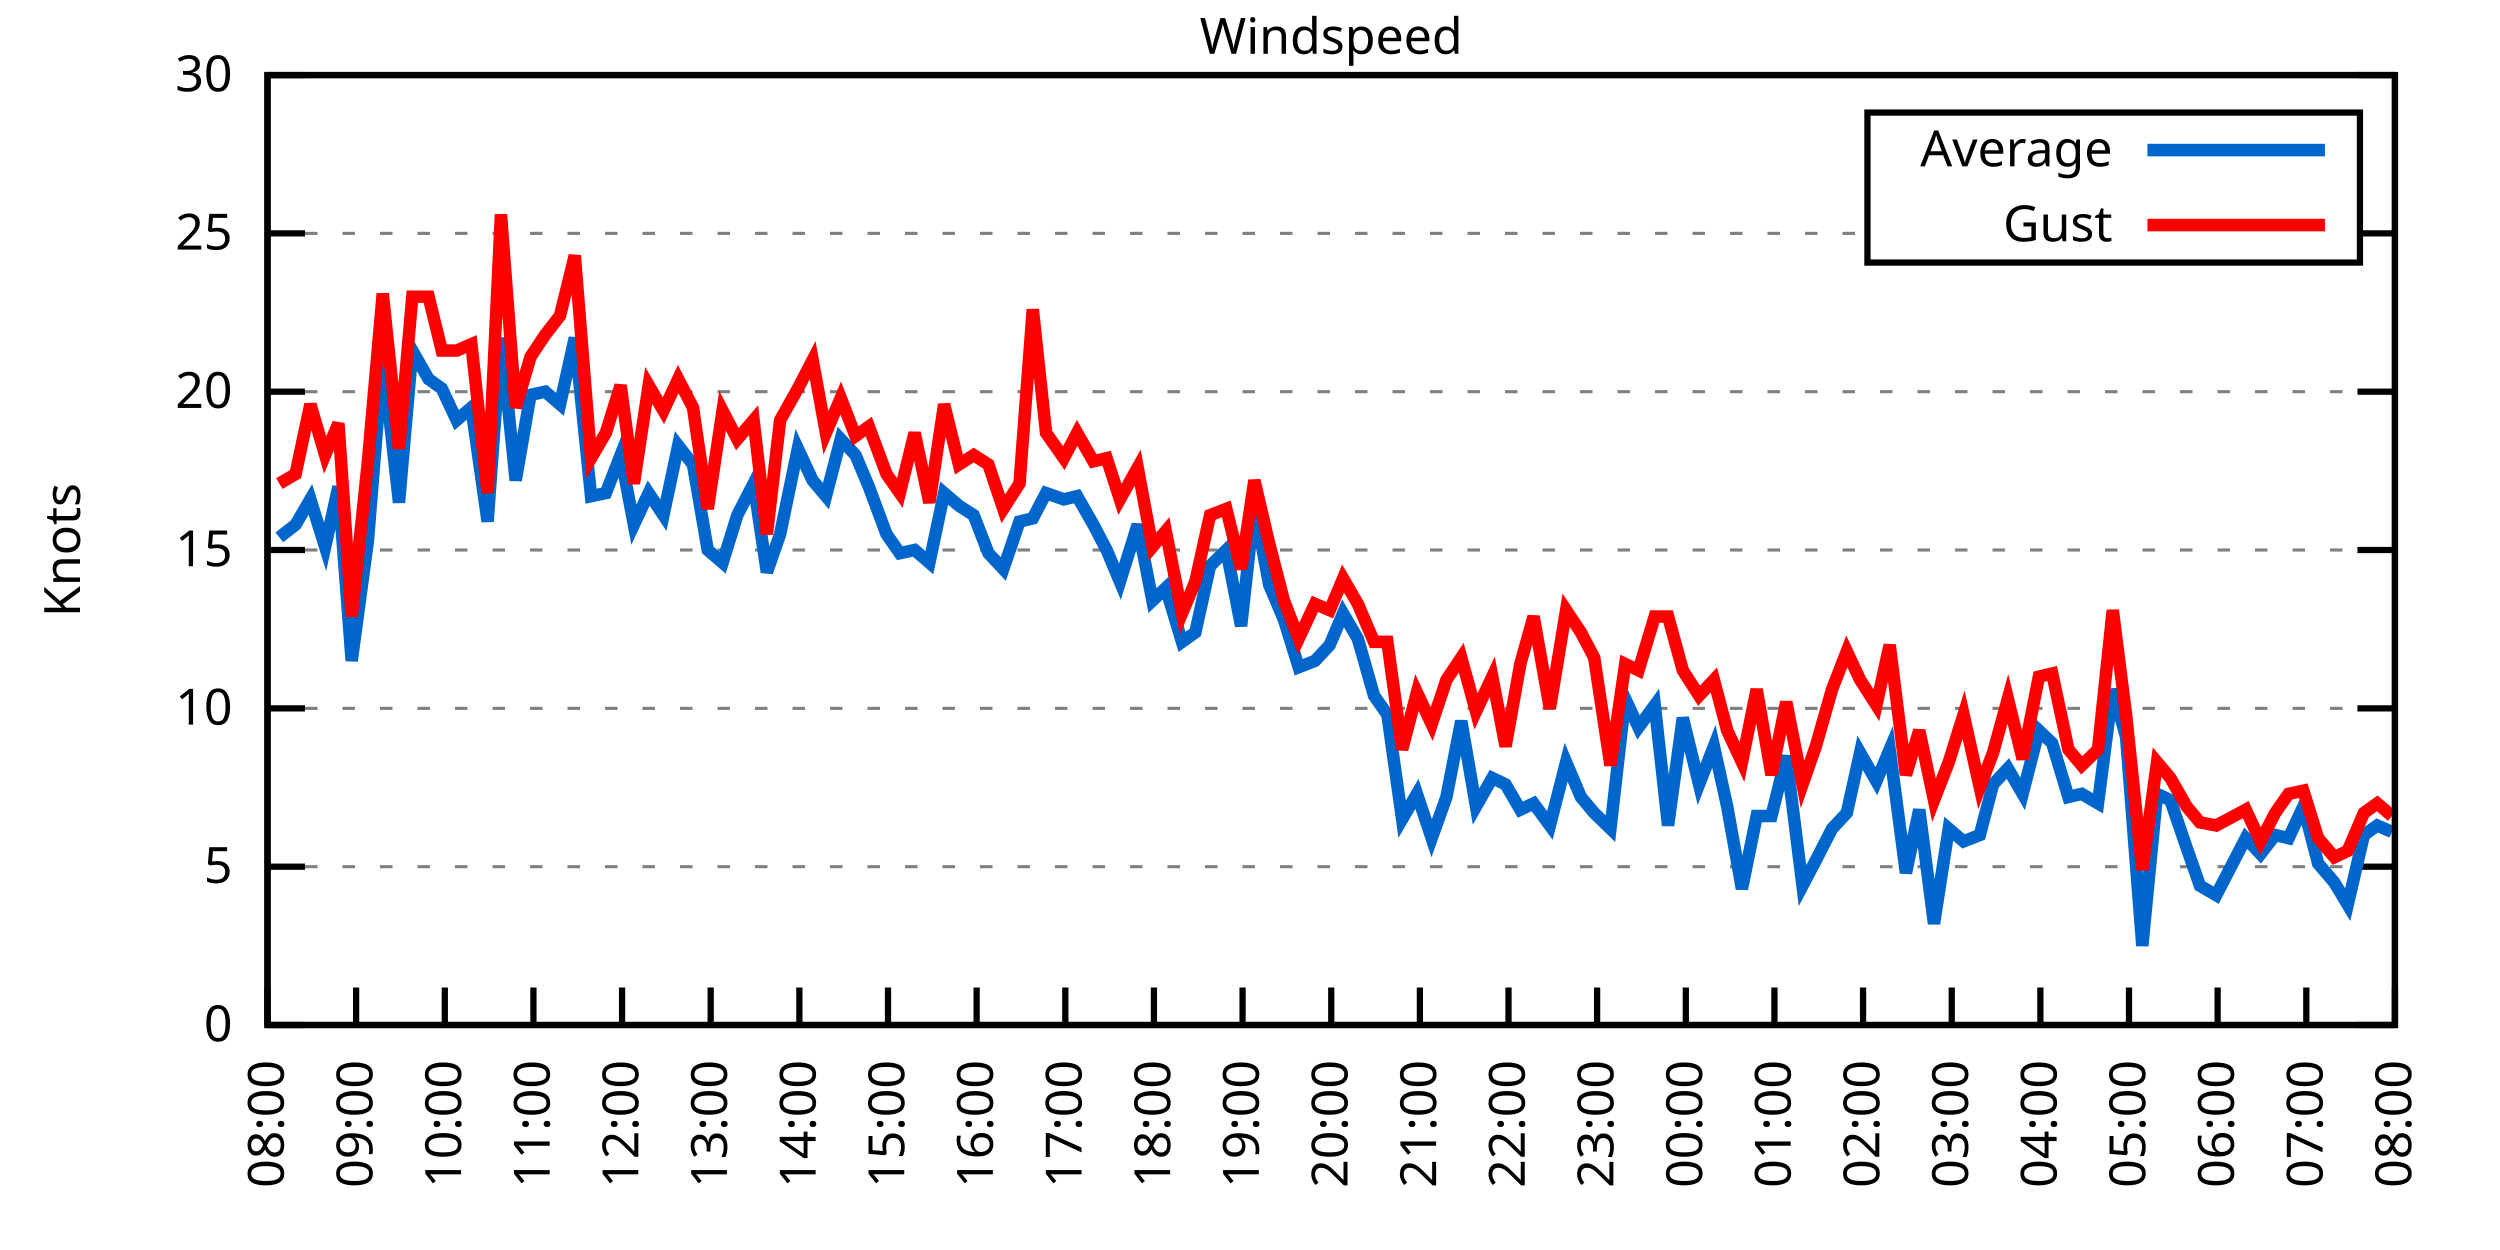
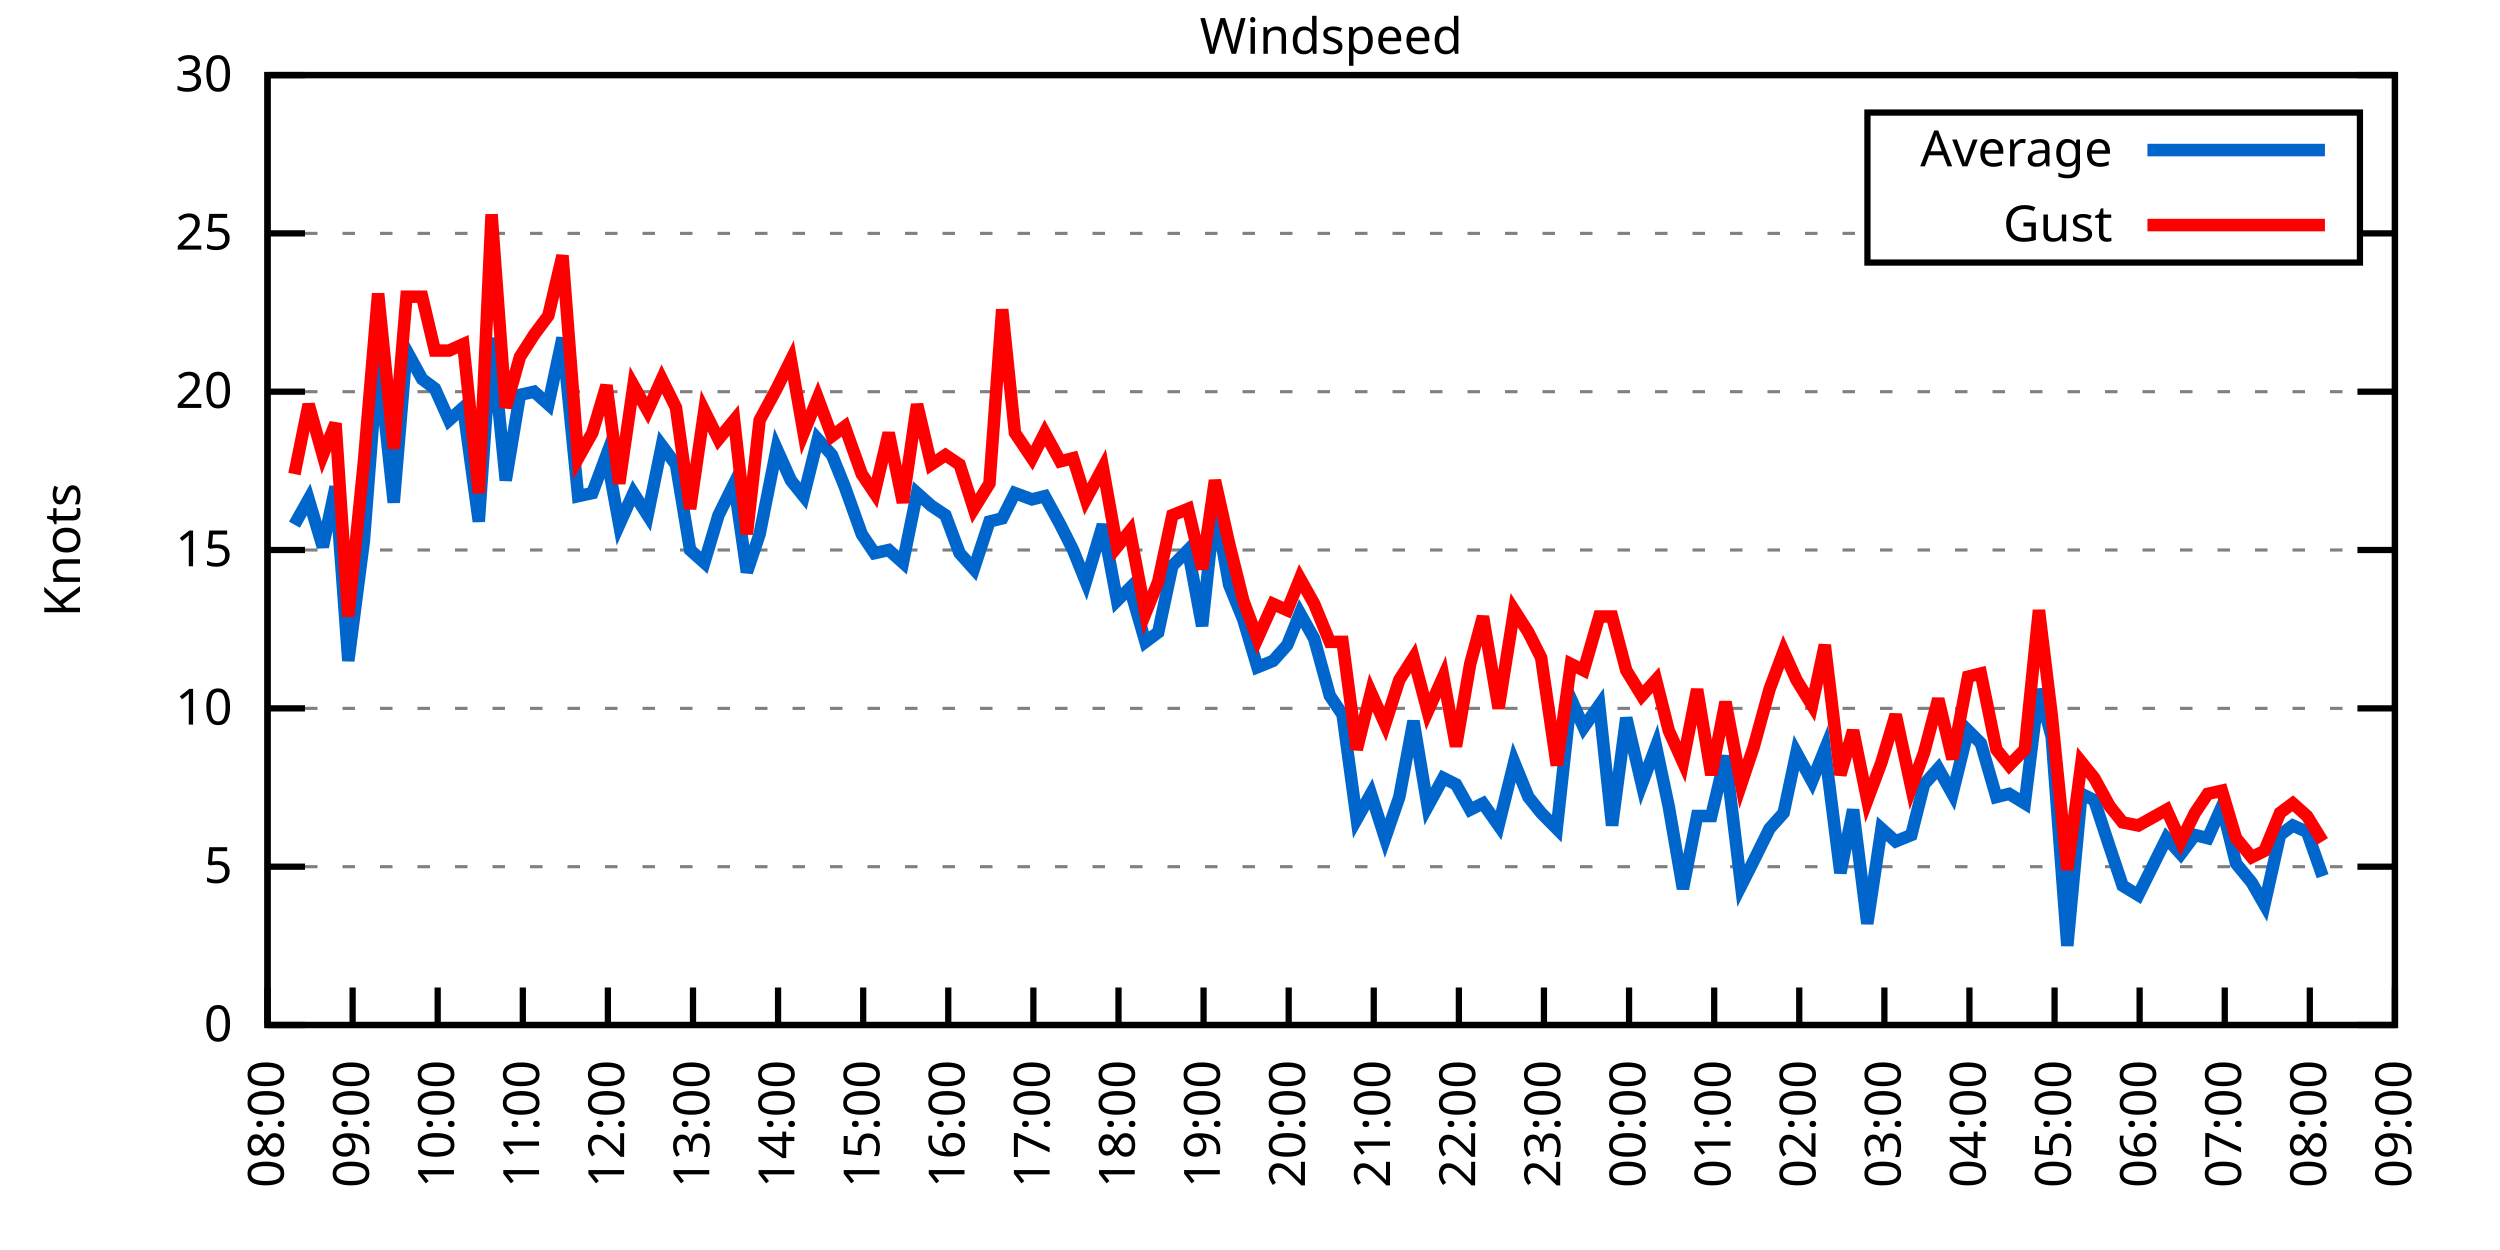
<svg xmlns="http://www.w3.org/2000/svg" xmlns:xlink="http://www.w3.org/1999/xlink" width="400" height="200" viewBox="0 0 400 200">
  <g id="gnuplot_canvas">
    <rect x="0" y="0" width="400" height="200" fill="none" />
    <defs>
      <circle id="gpDot" r="0.5" stroke-width="0.5" stroke="currentColor" />
      <path id="gpPt0" stroke-width="0.333" stroke="currentColor" d="M-1,0 h2 M0,-1 v2" />
      <path id="gpPt1" stroke-width="0.333" stroke="currentColor" d="M-1,-1 L1,1 M1,-1 L-1,1" />
      <path id="gpPt2" stroke-width="0.333" stroke="currentColor" d="M-1,0 L1,0 M0,-1 L0,1 M-1,-1 L1,1 M-1,1 L1,-1" />
      <rect id="gpPt3" stroke-width="0.333" stroke="currentColor" x="-1" y="-1" width="2" height="2" />
      <rect id="gpPt4" stroke-width="0.333" stroke="currentColor" fill="currentColor" x="-1" y="-1" width="2" height="2" />
      <circle id="gpPt5" stroke-width="0.333" stroke="currentColor" cx="0" cy="0" r="1" />
      <use xlink:href="#gpPt5" id="gpPt6" fill="currentColor" stroke="none" />
      <path id="gpPt7" stroke-width="0.333" stroke="currentColor" d="M0,-1.33 L-1.33,0.67 L1.33,0.67 z" />
      <use xlink:href="#gpPt7" id="gpPt8" fill="currentColor" stroke="none" />
      <use xlink:href="#gpPt7" id="gpPt9" stroke="currentColor" transform="rotate(180)" />
      <use xlink:href="#gpPt9" id="gpPt10" fill="currentColor" stroke="none" />
      <use xlink:href="#gpPt3" id="gpPt11" stroke="currentColor" transform="rotate(45)" />
      <use xlink:href="#gpPt11" id="gpPt12" fill="currentColor" stroke="none" />
      <path id="gpPt13" stroke-width="0.333" stroke="currentColor" d="M0,1.330 L1.265,0.411 L0.782,-1.067 L-0.782,-1.076 L-1.265,0.411 z" />
      <use xlink:href="#gpPt13" id="gpPt14" fill="currentColor" stroke="none" />
      <filter id="textbox" filterUnits="objectBoundingBox" x="0" y="0" height="1" width="1">
        <feFlood flood-color="white" flood-opacity="1" result="bgnd" />
        <feComposite in="SourceGraphic" in2="bgnd" operator="atop" />
      </filter>
      <filter id="greybox" filterUnits="objectBoundingBox" x="0" y="0" height="1" width="1">
        <feFlood flood-color="lightgrey" flood-opacity="1" result="grey" />
        <feComposite in="SourceGraphic" in2="grey" operator="atop" />
      </filter>
    </defs>
    <g fill="none" color="white" stroke="currentColor" stroke-width="1.00" stroke-linecap="butt" stroke-linejoin="miter">
</g>
    <g fill="none" color="black" stroke="currentColor" stroke-width="1.00" stroke-linecap="butt" stroke-linejoin="miter">
      <g stroke="none" shape-rendering="crispEdges">
        <polygon fill="rgb(255, 255, 255)" points="42.80,164.00 383.18,164.00 383.18,12.02 42.80,12.02 " />
      </g>
    </g>
    <g fill="none" color="black" stroke="currentColor" stroke-width="1.00" stroke-linecap="butt" stroke-linejoin="miter">
</g>
    <g fill="none" color="black" stroke="black" stroke-width="0.50" stroke-linecap="butt" stroke-linejoin="miter">
</g>
    <g fill="none" color="gray" stroke="currentColor" stroke-width="0.50" stroke-linecap="butt" stroke-linejoin="miter">
      <path stroke="gray" stroke-dasharray="2,4" class="gridline" d="M42.80,164.00 L383.19,164.00  " />
    </g>
    <g fill="none" color="gray" stroke="gray" stroke-width="1.00" stroke-linecap="butt" stroke-linejoin="miter">
</g>
    <g fill="none" color="black" stroke="currentColor" stroke-width="1.00" stroke-linecap="butt" stroke-linejoin="miter">
      <path stroke="black" d="M42.80,164.00 L48.80,164.00 M383.19,164.00 L377.19,164.00  " />
      <g transform="translate(37.20,166.60)" stroke="none" fill="black" font-family="Sans" font-size="8.00" text-anchor="end">
        <text>
          <tspan font-family="Sans"> 0</tspan>
        </text>
      </g>
    </g>
    <g fill="none" color="black" stroke="currentColor" stroke-width="1.00" stroke-linecap="butt" stroke-linejoin="miter">
</g>
    <g fill="none" color="black" stroke="black" stroke-width="0.50" stroke-linecap="butt" stroke-linejoin="miter">
</g>
    <g fill="none" color="gray" stroke="currentColor" stroke-width="0.50" stroke-linecap="butt" stroke-linejoin="miter">
      <path stroke="gray" stroke-dasharray="2,4" class="gridline" d="M42.80,138.67 L383.19,138.67  " />
    </g>
    <g fill="none" color="gray" stroke="gray" stroke-width="1.00" stroke-linecap="butt" stroke-linejoin="miter">
</g>
    <g fill="none" color="black" stroke="currentColor" stroke-width="1.00" stroke-linecap="butt" stroke-linejoin="miter">
      <path stroke="black" d="M42.80,138.67 L48.80,138.67 M383.19,138.67 L377.19,138.67  " />
      <g transform="translate(37.20,141.27)" stroke="none" fill="black" font-family="Sans" font-size="8.00" text-anchor="end">
        <text>
          <tspan font-family="Sans"> 5</tspan>
        </text>
      </g>
    </g>
    <g fill="none" color="black" stroke="currentColor" stroke-width="1.00" stroke-linecap="butt" stroke-linejoin="miter">
</g>
    <g fill="none" color="black" stroke="black" stroke-width="0.50" stroke-linecap="butt" stroke-linejoin="miter">
</g>
    <g fill="none" color="gray" stroke="currentColor" stroke-width="0.50" stroke-linecap="butt" stroke-linejoin="miter">
      <path stroke="gray" stroke-dasharray="2,4" class="gridline" d="M42.80,113.34 L383.19,113.34  " />
    </g>
    <g fill="none" color="gray" stroke="gray" stroke-width="1.00" stroke-linecap="butt" stroke-linejoin="miter">
</g>
    <g fill="none" color="black" stroke="currentColor" stroke-width="1.00" stroke-linecap="butt" stroke-linejoin="miter">
      <path stroke="black" d="M42.80,113.34 L48.80,113.34 M383.19,113.34 L377.19,113.34  " />
      <g transform="translate(37.20,115.94)" stroke="none" fill="black" font-family="Sans" font-size="8.00" text-anchor="end">
        <text>
          <tspan font-family="Sans"> 10</tspan>
        </text>
      </g>
    </g>
    <g fill="none" color="black" stroke="currentColor" stroke-width="1.00" stroke-linecap="butt" stroke-linejoin="miter">
</g>
    <g fill="none" color="black" stroke="black" stroke-width="0.50" stroke-linecap="butt" stroke-linejoin="miter">
</g>
    <g fill="none" color="gray" stroke="currentColor" stroke-width="0.50" stroke-linecap="butt" stroke-linejoin="miter">
      <path stroke="gray" stroke-dasharray="2,4" class="gridline" d="M42.80,88.00 L383.19,88.00  " />
    </g>
    <g fill="none" color="gray" stroke="gray" stroke-width="1.00" stroke-linecap="butt" stroke-linejoin="miter">
</g>
    <g fill="none" color="black" stroke="currentColor" stroke-width="1.00" stroke-linecap="butt" stroke-linejoin="miter">
      <path stroke="black" d="M42.80,88.00 L48.80,88.00 M383.19,88.00 L377.19,88.00  " />
      <g transform="translate(37.20,90.60)" stroke="none" fill="black" font-family="Sans" font-size="8.00" text-anchor="end">
        <text>
          <tspan font-family="Sans"> 15</tspan>
        </text>
      </g>
    </g>
    <g fill="none" color="black" stroke="currentColor" stroke-width="1.00" stroke-linecap="butt" stroke-linejoin="miter">
</g>
    <g fill="none" color="black" stroke="black" stroke-width="0.50" stroke-linecap="butt" stroke-linejoin="miter">
</g>
    <g fill="none" color="gray" stroke="currentColor" stroke-width="0.50" stroke-linecap="butt" stroke-linejoin="miter">
      <path stroke="gray" stroke-dasharray="2,4" class="gridline" d="M42.80,62.67 L383.19,62.67  " />
    </g>
    <g fill="none" color="gray" stroke="gray" stroke-width="1.00" stroke-linecap="butt" stroke-linejoin="miter">
</g>
    <g fill="none" color="black" stroke="currentColor" stroke-width="1.00" stroke-linecap="butt" stroke-linejoin="miter">
      <path stroke="black" d="M42.80,62.67 L48.80,62.67 M383.19,62.67 L377.19,62.67  " />
      <g transform="translate(37.20,65.27)" stroke="none" fill="black" font-family="Sans" font-size="8.00" text-anchor="end">
        <text>
          <tspan font-family="Sans"> 20</tspan>
        </text>
      </g>
    </g>
    <g fill="none" color="black" stroke="currentColor" stroke-width="1.00" stroke-linecap="butt" stroke-linejoin="miter">
</g>
    <g fill="none" color="black" stroke="black" stroke-width="0.50" stroke-linecap="butt" stroke-linejoin="miter">
</g>
    <g fill="none" color="gray" stroke="currentColor" stroke-width="0.50" stroke-linecap="butt" stroke-linejoin="miter">
      <path stroke="gray" stroke-dasharray="2,4" class="gridline" d="M42.80,37.34 L298.79,37.34 M377.59,37.34 L383.19,37.34  " />
    </g>
    <g fill="none" color="gray" stroke="gray" stroke-width="1.00" stroke-linecap="butt" stroke-linejoin="miter">
</g>
    <g fill="none" color="black" stroke="currentColor" stroke-width="1.00" stroke-linecap="butt" stroke-linejoin="miter">
      <path stroke="black" d="M42.80,37.34 L48.80,37.34 M383.19,37.34 L377.19,37.34  " />
      <g transform="translate(37.20,39.94)" stroke="none" fill="black" font-family="Sans" font-size="8.00" text-anchor="end">
        <text>
          <tspan font-family="Sans"> 25</tspan>
        </text>
      </g>
    </g>
    <g fill="none" color="black" stroke="currentColor" stroke-width="1.00" stroke-linecap="butt" stroke-linejoin="miter">
</g>
    <g fill="none" color="black" stroke="black" stroke-width="0.50" stroke-linecap="butt" stroke-linejoin="miter">
</g>
    <g fill="none" color="gray" stroke="currentColor" stroke-width="0.50" stroke-linecap="butt" stroke-linejoin="miter">
      <path stroke="gray" stroke-dasharray="2,4" class="gridline" d="M42.80,12.01 L383.19,12.01  " />
    </g>
    <g fill="none" color="gray" stroke="gray" stroke-width="1.00" stroke-linecap="butt" stroke-linejoin="miter">
</g>
    <g fill="none" color="black" stroke="currentColor" stroke-width="1.00" stroke-linecap="butt" stroke-linejoin="miter">
      <path stroke="black" d="M42.80,12.01 L48.80,12.01 M383.19,12.01 L377.19,12.01  " />
      <g transform="translate(37.20,14.61)" stroke="none" fill="black" font-family="Sans" font-size="8.00" text-anchor="end">
        <text>
          <tspan font-family="Sans"> 30</tspan>
        </text>
      </g>
    </g>
    <g fill="none" color="black" stroke="currentColor" stroke-width="1.00" stroke-linecap="butt" stroke-linejoin="miter">
      <path stroke="black" d="M42.80,164.00 L42.80,158.00  " />
      <g transform="translate(45.40,169.60) rotate(270.00)" stroke="none" fill="black" font-family="Sans" font-size="8.00" text-anchor="end">
        <text>
          <tspan font-family="Sans">08:00</tspan>
        </text>
      </g>
    </g>
    <g fill="none" color="black" stroke="currentColor" stroke-width="1.00" stroke-linecap="butt" stroke-linejoin="miter">
-       <path stroke="black" d="M56.98,164.00 L56.98,158.00  " />
-       <g transform="translate(59.58,169.60) rotate(270.00)" stroke="none" fill="black" font-family="Sans" font-size="8.00" text-anchor="end">
+       <path stroke="black" d="M56.42,164.00 L56.42,158.00  " />
+       <g transform="translate(59.02,169.60) rotate(270.00)" stroke="none" fill="black" font-family="Sans" font-size="8.00" text-anchor="end">
        <text>
          <tspan font-family="Sans">09:00</tspan>
        </text>
      </g>
    </g>
    <g fill="none" color="black" stroke="currentColor" stroke-width="1.00" stroke-linecap="butt" stroke-linejoin="miter">
-       <path stroke="black" d="M71.17,164.00 L71.17,158.00  " />
-       <g transform="translate(73.77,169.60) rotate(270.00)" stroke="none" fill="black" font-family="Sans" font-size="8.00" text-anchor="end">
+       <path stroke="black" d="M70.03,164.00 L70.03,158.00  " />
+       <g transform="translate(72.63,169.60) rotate(270.00)" stroke="none" fill="black" font-family="Sans" font-size="8.00" text-anchor="end">
        <text>
          <tspan font-family="Sans">10:00</tspan>
        </text>
      </g>
    </g>
    <g fill="none" color="black" stroke="currentColor" stroke-width="1.00" stroke-linecap="butt" stroke-linejoin="miter">
-       <path stroke="black" d="M85.35,164.00 L85.35,158.00  " />
-       <g transform="translate(87.95,169.60) rotate(270.00)" stroke="none" fill="black" font-family="Sans" font-size="8.00" text-anchor="end">
+       <path stroke="black" d="M83.65,164.00 L83.65,158.00  " />
+       <g transform="translate(86.25,169.60) rotate(270.00)" stroke="none" fill="black" font-family="Sans" font-size="8.00" text-anchor="end">
        <text>
          <tspan font-family="Sans">11:00</tspan>
        </text>
      </g>
    </g>
    <g fill="none" color="black" stroke="currentColor" stroke-width="1.00" stroke-linecap="butt" stroke-linejoin="miter">
-       <path stroke="black" d="M99.53,164.00 L99.53,158.00  " />
-       <g transform="translate(102.13,169.60) rotate(270.00)" stroke="none" fill="black" font-family="Sans" font-size="8.00" text-anchor="end">
+       <path stroke="black" d="M97.26,164.00 L97.26,158.00  " />
+       <g transform="translate(99.86,169.60) rotate(270.00)" stroke="none" fill="black" font-family="Sans" font-size="8.00" text-anchor="end">
        <text>
          <tspan font-family="Sans">12:00</tspan>
        </text>
      </g>
    </g>
    <g fill="none" color="black" stroke="currentColor" stroke-width="1.00" stroke-linecap="butt" stroke-linejoin="miter">
-       <path stroke="black" d="M113.71,164.00 L113.71,158.00  " />
-       <g transform="translate(116.31,169.60) rotate(270.00)" stroke="none" fill="black" font-family="Sans" font-size="8.00" text-anchor="end">
+       <path stroke="black" d="M110.88,164.00 L110.88,158.00  " />
+       <g transform="translate(113.48,169.60) rotate(270.00)" stroke="none" fill="black" font-family="Sans" font-size="8.00" text-anchor="end">
        <text>
          <tspan font-family="Sans">13:00</tspan>
        </text>
      </g>
    </g>
    <g fill="none" color="black" stroke="currentColor" stroke-width="1.00" stroke-linecap="butt" stroke-linejoin="miter">
-       <path stroke="black" d="M127.90,164.00 L127.90,158.00  " />
-       <g transform="translate(130.50,169.60) rotate(270.00)" stroke="none" fill="black" font-family="Sans" font-size="8.00" text-anchor="end">
+       <path stroke="black" d="M124.49,164.00 L124.49,158.00  " />
+       <g transform="translate(127.09,169.60) rotate(270.00)" stroke="none" fill="black" font-family="Sans" font-size="8.00" text-anchor="end">
        <text>
          <tspan font-family="Sans">14:00</tspan>
        </text>
      </g>
    </g>
    <g fill="none" color="black" stroke="currentColor" stroke-width="1.00" stroke-linecap="butt" stroke-linejoin="miter">
-       <path stroke="black" d="M142.08,164.00 L142.08,158.00  " />
-       <g transform="translate(144.68,169.60) rotate(270.00)" stroke="none" fill="black" font-family="Sans" font-size="8.00" text-anchor="end">
+       <path stroke="black" d="M138.11,164.00 L138.11,158.00  " />
+       <g transform="translate(140.71,169.60) rotate(270.00)" stroke="none" fill="black" font-family="Sans" font-size="8.00" text-anchor="end">
        <text>
          <tspan font-family="Sans">15:00</tspan>
        </text>
      </g>
    </g>
    <g fill="none" color="black" stroke="currentColor" stroke-width="1.00" stroke-linecap="butt" stroke-linejoin="miter">
-       <path stroke="black" d="M156.26,164.00 L156.26,158.00  " />
-       <g transform="translate(158.86,169.60) rotate(270.00)" stroke="none" fill="black" font-family="Sans" font-size="8.00" text-anchor="end">
+       <path stroke="black" d="M151.72,164.00 L151.72,158.00  " />
+       <g transform="translate(154.32,169.60) rotate(270.00)" stroke="none" fill="black" font-family="Sans" font-size="8.00" text-anchor="end">
        <text>
          <tspan font-family="Sans">16:00</tspan>
        </text>
      </g>
    </g>
    <g fill="none" color="black" stroke="currentColor" stroke-width="1.00" stroke-linecap="butt" stroke-linejoin="miter">
-       <path stroke="black" d="M170.45,164.00 L170.45,158.00  " />
-       <g transform="translate(173.05,169.60) rotate(270.00)" stroke="none" fill="black" font-family="Sans" font-size="8.00" text-anchor="end">
+       <path stroke="black" d="M165.34,164.00 L165.34,158.00  " />
+       <g transform="translate(167.94,169.60) rotate(270.00)" stroke="none" fill="black" font-family="Sans" font-size="8.00" text-anchor="end">
        <text>
          <tspan font-family="Sans">17:00</tspan>
        </text>
      </g>
    </g>
    <g fill="none" color="black" stroke="currentColor" stroke-width="1.00" stroke-linecap="butt" stroke-linejoin="miter">
-       <path stroke="black" d="M184.63,164.00 L184.63,158.00  " />
-       <g transform="translate(187.23,169.60) rotate(270.00)" stroke="none" fill="black" font-family="Sans" font-size="8.00" text-anchor="end">
+       <path stroke="black" d="M178.96,164.00 L178.96,158.00  " />
+       <g transform="translate(181.56,169.60) rotate(270.00)" stroke="none" fill="black" font-family="Sans" font-size="8.00" text-anchor="end">
        <text>
          <tspan font-family="Sans">18:00</tspan>
        </text>
      </g>
    </g>
    <g fill="none" color="black" stroke="currentColor" stroke-width="1.00" stroke-linecap="butt" stroke-linejoin="miter">
-       <path stroke="black" d="M198.81,164.00 L198.81,158.00  " />
-       <g transform="translate(201.41,169.60) rotate(270.00)" stroke="none" fill="black" font-family="Sans" font-size="8.00" text-anchor="end">
+       <path stroke="black" d="M192.57,164.00 L192.57,158.00  " />
+       <g transform="translate(195.17,169.60) rotate(270.00)" stroke="none" fill="black" font-family="Sans" font-size="8.00" text-anchor="end">
        <text>
          <tspan font-family="Sans">19:00</tspan>
        </text>
      </g>
    </g>
    <g fill="none" color="black" stroke="currentColor" stroke-width="1.00" stroke-linecap="butt" stroke-linejoin="miter">
-       <path stroke="black" d="M213.00,164.00 L213.00,158.00  " />
-       <g transform="translate(215.60,169.60) rotate(270.00)" stroke="none" fill="black" font-family="Sans" font-size="8.00" text-anchor="end">
+       <path stroke="black" d="M206.19,164.00 L206.19,158.00  " />
+       <g transform="translate(208.79,169.60) rotate(270.00)" stroke="none" fill="black" font-family="Sans" font-size="8.00" text-anchor="end">
        <text>
          <tspan font-family="Sans">20:00</tspan>
        </text>
      </g>
    </g>
    <g fill="none" color="black" stroke="currentColor" stroke-width="1.00" stroke-linecap="butt" stroke-linejoin="miter">
-       <path stroke="black" d="M227.18,164.00 L227.18,158.00  " />
-       <g transform="translate(229.78,169.60) rotate(270.00)" stroke="none" fill="black" font-family="Sans" font-size="8.00" text-anchor="end">
+       <path stroke="black" d="M219.80,164.00 L219.80,158.00  " />
+       <g transform="translate(222.40,169.60) rotate(270.00)" stroke="none" fill="black" font-family="Sans" font-size="8.00" text-anchor="end">
        <text>
          <tspan font-family="Sans">21:00</tspan>
        </text>
      </g>
    </g>
    <g fill="none" color="black" stroke="currentColor" stroke-width="1.00" stroke-linecap="butt" stroke-linejoin="miter">
-       <path stroke="black" d="M241.36,164.00 L241.36,158.00  " />
-       <g transform="translate(243.96,169.60) rotate(270.00)" stroke="none" fill="black" font-family="Sans" font-size="8.00" text-anchor="end">
+       <path stroke="black" d="M233.42,164.00 L233.42,158.00  " />
+       <g transform="translate(236.02,169.60) rotate(270.00)" stroke="none" fill="black" font-family="Sans" font-size="8.00" text-anchor="end">
        <text>
          <tspan font-family="Sans">22:00</tspan>
        </text>
      </g>
    </g>
    <g fill="none" color="black" stroke="currentColor" stroke-width="1.00" stroke-linecap="butt" stroke-linejoin="miter">
-       <path stroke="black" d="M255.54,164.00 L255.54,158.00  " />
-       <g transform="translate(258.14,169.60) rotate(270.00)" stroke="none" fill="black" font-family="Sans" font-size="8.00" text-anchor="end">
+       <path stroke="black" d="M247.03,164.00 L247.03,158.00  " />
+       <g transform="translate(249.63,169.60) rotate(270.00)" stroke="none" fill="black" font-family="Sans" font-size="8.00" text-anchor="end">
        <text>
          <tspan font-family="Sans">23:00</tspan>
        </text>
      </g>
    </g>
    <g fill="none" color="black" stroke="currentColor" stroke-width="1.00" stroke-linecap="butt" stroke-linejoin="miter">
-       <path stroke="black" d="M269.73,164.00 L269.73,158.00  " />
-       <g transform="translate(272.33,169.60) rotate(270.00)" stroke="none" fill="black" font-family="Sans" font-size="8.00" text-anchor="end">
+       <path stroke="black" d="M260.65,164.00 L260.65,158.00  " />
+       <g transform="translate(263.25,169.60) rotate(270.00)" stroke="none" fill="black" font-family="Sans" font-size="8.00" text-anchor="end">
        <text>
          <tspan font-family="Sans">00:00</tspan>
        </text>
      </g>
    </g>
    <g fill="none" color="black" stroke="currentColor" stroke-width="1.00" stroke-linecap="butt" stroke-linejoin="miter">
-       <path stroke="black" d="M283.91,164.00 L283.91,158.00  " />
-       <g transform="translate(286.51,169.60) rotate(270.00)" stroke="none" fill="black" font-family="Sans" font-size="8.00" text-anchor="end">
+       <path stroke="black" d="M274.27,164.00 L274.27,158.00  " />
+       <g transform="translate(276.87,169.60) rotate(270.00)" stroke="none" fill="black" font-family="Sans" font-size="8.00" text-anchor="end">
        <text>
          <tspan font-family="Sans">01:00</tspan>
        </text>
      </g>
    </g>
    <g fill="none" color="black" stroke="currentColor" stroke-width="1.00" stroke-linecap="butt" stroke-linejoin="miter">
-       <path stroke="black" d="M298.09,164.00 L298.09,158.00  " />
-       <g transform="translate(300.69,169.60) rotate(270.00)" stroke="none" fill="black" font-family="Sans" font-size="8.00" text-anchor="end">
+       <path stroke="black" d="M287.88,164.00 L287.88,158.00  " />
+       <g transform="translate(290.48,169.60) rotate(270.00)" stroke="none" fill="black" font-family="Sans" font-size="8.00" text-anchor="end">
        <text>
          <tspan font-family="Sans">02:00</tspan>
        </text>
      </g>
    </g>
    <g fill="none" color="black" stroke="currentColor" stroke-width="1.00" stroke-linecap="butt" stroke-linejoin="miter">
-       <path stroke="black" d="M312.28,164.00 L312.28,158.00  " />
-       <g transform="translate(314.88,169.60) rotate(270.00)" stroke="none" fill="black" font-family="Sans" font-size="8.00" text-anchor="end">
+       <path stroke="black" d="M301.50,164.00 L301.50,158.00  " />
+       <g transform="translate(304.10,169.60) rotate(270.00)" stroke="none" fill="black" font-family="Sans" font-size="8.00" text-anchor="end">
        <text>
          <tspan font-family="Sans">03:00</tspan>
        </text>
      </g>
    </g>
    <g fill="none" color="black" stroke="currentColor" stroke-width="1.00" stroke-linecap="butt" stroke-linejoin="miter">
-       <path stroke="black" d="M326.46,164.00 L326.46,158.00  " />
-       <g transform="translate(329.06,169.60) rotate(270.00)" stroke="none" fill="black" font-family="Sans" font-size="8.00" text-anchor="end">
+       <path stroke="black" d="M315.11,164.00 L315.11,158.00  " />
+       <g transform="translate(317.71,169.60) rotate(270.00)" stroke="none" fill="black" font-family="Sans" font-size="8.00" text-anchor="end">
        <text>
          <tspan font-family="Sans">04:00</tspan>
        </text>
      </g>
    </g>
    <g fill="none" color="black" stroke="currentColor" stroke-width="1.00" stroke-linecap="butt" stroke-linejoin="miter">
-       <path stroke="black" d="M340.64,164.00 L340.64,158.00  " />
-       <g transform="translate(343.24,169.60) rotate(270.00)" stroke="none" fill="black" font-family="Sans" font-size="8.00" text-anchor="end">
+       <path stroke="black" d="M328.73,164.00 L328.73,158.00  " />
+       <g transform="translate(331.33,169.60) rotate(270.00)" stroke="none" fill="black" font-family="Sans" font-size="8.00" text-anchor="end">
        <text>
          <tspan font-family="Sans">05:00</tspan>
        </text>
      </g>
    </g>
    <g fill="none" color="black" stroke="currentColor" stroke-width="1.00" stroke-linecap="butt" stroke-linejoin="miter">
-       <path stroke="black" d="M354.82,164.00 L354.82,158.00  " />
-       <g transform="translate(357.42,169.60) rotate(270.00)" stroke="none" fill="black" font-family="Sans" font-size="8.00" text-anchor="end">
+       <path stroke="black" d="M342.34,164.00 L342.34,158.00  " />
+       <g transform="translate(344.94,169.60) rotate(270.00)" stroke="none" fill="black" font-family="Sans" font-size="8.00" text-anchor="end">
        <text>
          <tspan font-family="Sans">06:00</tspan>
        </text>
      </g>
    </g>
    <g fill="none" color="black" stroke="currentColor" stroke-width="1.00" stroke-linecap="butt" stroke-linejoin="miter">
-       <path stroke="black" d="M369.01,164.00 L369.01,158.00  " />
-       <g transform="translate(371.61,169.60) rotate(270.00)" stroke="none" fill="black" font-family="Sans" font-size="8.00" text-anchor="end">
+       <path stroke="black" d="M355.96,164.00 L355.96,158.00  " />
+       <g transform="translate(358.56,169.60) rotate(270.00)" stroke="none" fill="black" font-family="Sans" font-size="8.00" text-anchor="end">
        <text>
          <tspan font-family="Sans">07:00</tspan>
+         </text>
+       </g>
+     </g>
+     <g fill="none" color="black" stroke="currentColor" stroke-width="1.00" stroke-linecap="butt" stroke-linejoin="miter">
+       <path stroke="black" d="M369.57,164.00 L369.57,158.00  " />
+       <g transform="translate(372.17,169.60) rotate(270.00)" stroke="none" fill="black" font-family="Sans" font-size="8.00" text-anchor="end">
+         <text>
+           <tspan font-family="Sans">08:00</tspan>
        </text>
      </g>
    </g>
    <g fill="none" color="black" stroke="currentColor" stroke-width="1.00" stroke-linecap="butt" stroke-linejoin="miter">
      <path stroke="black" d="M383.19,164.00 L383.19,158.00  " />
      <g transform="translate(385.79,169.60) rotate(270.00)" stroke="none" fill="black" font-family="Sans" font-size="8.00" text-anchor="end">
        <text>
-           <tspan font-family="Sans">08:00</tspan>
+           <tspan font-family="Sans">09:00</tspan>
        </text>
      </g>
    </g>
    <g fill="none" color="black" stroke="currentColor" stroke-width="1.00" stroke-linecap="butt" stroke-linejoin="miter">
</g>
    <g fill="none" color="black" stroke="currentColor" stroke-width="1.00" stroke-linecap="butt" stroke-linejoin="miter">
      <path stroke="black" d="M42.80,12.01 L42.80,164.00 L383.19,164.00 L383.19,12.01 L42.80,12.01 Z  " />
    </g>
    <g fill="none" color="black" stroke="currentColor" stroke-width="1.00" stroke-linecap="butt" stroke-linejoin="miter">
</g>
    <g fill="none" color="black" stroke="currentColor" stroke-width="1.00" stroke-linecap="butt" stroke-linejoin="miter">
      <path stroke="black" d="M298.79,42.01 L298.79,18.01 L377.59,18.01 L377.59,42.01 L298.79,42.01 Z  " />
    </g>
    <g id="Windspeed_plot_1">
      <g fill="none" color="white" stroke="black" stroke-width="2.00" stroke-linecap="butt" stroke-linejoin="miter">
</g>
      <g fill="none" color="black" stroke="currentColor" stroke-width="2.00" stroke-linecap="butt" stroke-linejoin="miter">
        <g transform="translate(337.99,26.61)" stroke="none" fill="black" font-family="Sans" font-size="8.00" text-anchor="end">
          <text>
            <tspan font-family="Sans">Average</tspan>
          </text>
        </g>
      </g>
      <g fill="none" color="black" stroke="currentColor" stroke-width="2.00" stroke-linecap="butt" stroke-linejoin="miter">
-         <path stroke="rgb(  0, 102, 204)" d="M343.59,24.01 L371.99,24.01 M44.69,85.98 L47.29,83.95 L49.66,79.90 L52.02,87.50 L54.15,77.87 L56.27,105.74   L58.87,86.49 L61.24,57.10 L63.84,80.41 L65.97,56.09 L68.57,60.65 L70.69,62.17 L73.06,67.23 L75.42,65.21   L78.02,83.45 L80.15,54.06 L82.51,76.86 L84.88,63.18 L87.24,62.67 L89.60,64.70 L91.97,54.06 L94.57,79.39   L96.93,78.89 L99.30,72.81 L101.42,83.95 L103.79,78.89 L106.15,82.43 L108.51,71.29 L110.88,74.33 L113.24,88.00   L115.61,90.03 L117.97,82.43 L120.57,77.37 L122.70,91.55 L124.82,85.47 L127.66,71.79 L130.02,76.86 L132.15,79.39   L134.52,70.27 L136.88,72.81 L139.01,77.87 L141.84,85.47 L143.97,88.51 L146.34,88.00 L148.70,90.03 L151.06,78.89   L153.43,80.91 L155.79,82.43 L158.15,88.51 L160.52,91.04 L163.12,83.45 L165.25,82.94 L167.37,78.89 L170.21,79.90   L172.34,79.39 L174.94,83.95 L177.06,88.00 L179.19,93.07 L182.03,83.95 L184.39,96.11 L186.52,94.08 L189.12,102.70   L191.25,101.18 L193.61,90.54 L196.21,88.00 L198.58,100.16 L200.70,80.91 L203.07,93.58 L205.43,99.15 L207.79,106.75   L210.39,105.74 L212.76,103.20 L214.89,98.14 L217.25,102.19 L219.85,111.31 L221.98,114.35 L224.34,131.07 L226.71,127.02   L229.07,134.11 L231.43,127.52 L233.80,115.36 L236.16,129.04 L238.76,124.48 L240.89,125.50 L243.25,129.55 L245.38,128.54   L247.98,132.08 L250.58,121.95 L252.94,127.52 L255.07,130.06 L257.67,132.59 L260.04,111.82 L262.16,116.38 L264.76,112.83   L266.89,132.08 L269.25,114.86 L271.85,125.50 L274.22,119.42 L276.35,129.04 L278.71,142.21 L281.07,130.56 L283.44,130.56   L285.80,120.94 L288.40,141.71 L290.53,137.66 L293.13,132.59 L295.49,130.06 L297.62,120.43 L300.22,124.99 L302.35,119.92   L304.95,139.68 L307.08,129.55 L309.44,147.79 L311.80,132.59 L314.17,134.62 L316.77,133.60 L318.89,125.50 L321.26,122.96   L323.62,127.02 L326.22,116.88 L328.35,118.91 L330.95,127.52 L333.08,127.02 L335.68,128.54 L338.04,110.30 L340.17,117.90   L342.77,151.33 L345.13,127.02 L347.26,128.03 L349.86,135.63 L351.99,141.71 L354.59,143.23 L359.32,134.11 L361.68,136.64   L364.04,133.60 L366.17,134.11 L368.53,129.04 L370.90,138.16 L373.50,141.20 L375.63,144.75 L378.23,133.60 L380.35,132.08   L382.72,133.10  " />
+         <path stroke="rgb(  0, 102, 204)" d="M343.59,24.01 L371.99,24.01 M47.11,83.95 L49.38,79.90 L51.65,87.50 L53.69,77.87 L55.73,105.74 L58.23,86.49   L60.50,57.10 L63.00,80.41 L65.04,56.09 L67.54,60.65 L69.58,62.17 L71.85,67.23 L74.12,65.21 L76.61,83.45   L78.65,54.06 L80.92,76.86 L83.19,63.18 L85.46,62.67 L87.73,64.70 L90.00,54.06 L92.50,79.39 L94.77,78.89   L97.04,72.81 L99.08,83.95 L101.35,78.89 L103.62,82.43 L105.89,71.29 L108.15,74.33 L110.42,88.00 L112.69,90.03   L114.96,82.43 L117.46,77.37 L119.50,91.55 L121.54,85.47 L124.27,71.79 L126.54,76.86 L128.58,79.39 L130.85,70.27   L133.12,72.81 L135.16,77.87 L137.88,85.47 L139.92,88.51 L142.19,88.00 L144.46,90.03 L146.73,78.89 L149.00,80.91   L151.27,82.43 L153.54,88.51 L155.81,91.04 L158.31,83.45 L160.35,82.94 L162.39,78.89 L165.11,79.90 L167.16,79.39   L169.65,83.95 L171.69,88.00 L173.74,93.07 L176.46,83.95 L178.73,96.11 L180.77,94.08 L183.27,102.70 L185.31,101.18   L187.58,90.54 L190.08,88.00 L192.34,100.16 L194.39,80.91 L196.66,93.58 L198.93,99.15 L201.19,106.75 L203.69,105.74   L205.96,103.20 L208.00,98.14 L210.27,102.19 L212.77,111.31 L214.81,114.35 L217.08,131.07 L219.35,127.02 L221.62,134.11   L223.89,127.52 L226.16,115.36 L228.43,129.04 L230.92,124.48 L232.96,125.50 L235.23,129.55 L237.28,128.54 L239.77,132.08   L242.27,121.95 L244.54,127.52 L246.58,130.06 L249.08,132.59 L251.35,111.82 L253.39,116.38 L255.88,112.83 L257.93,132.08   L260.20,114.86 L262.69,125.50 L264.96,119.42 L267.00,129.04 L269.27,142.21 L271.54,130.56 L273.81,130.56 L276.08,120.94   L278.58,141.71 L280.62,137.66 L283.12,132.59 L285.38,130.06 L287.43,120.43 L289.92,124.99 L291.97,119.92 L294.46,139.68   L296.50,129.55 L298.77,147.79 L301.04,132.59 L303.31,134.62 L305.81,133.60 L307.85,125.50 L310.12,122.96 L312.39,127.02   L314.89,116.88 L316.93,118.91 L319.42,127.52 L321.47,127.02 L323.96,128.54 L326.23,110.30 L328.27,117.90 L330.77,151.33   L333.04,127.02 L335.08,128.03 L337.58,135.63 L339.62,141.71 L342.12,143.23 L346.65,134.11 L348.92,136.64 L351.19,133.60   L353.24,134.11 L355.50,129.04 L357.77,138.16 L360.27,141.20 L362.31,144.75 L364.81,133.60 L366.85,132.08 L369.12,133.10   L371.62,140.19  " />
      </g>
    </g>
    <g id="Windspeed_plot_2">
      <g fill="none" color="black" stroke="currentColor" stroke-width="2.00" stroke-linecap="butt" stroke-linejoin="miter">
        <g transform="translate(337.99,38.61)" stroke="none" fill="black" font-family="Sans" font-size="8.00" text-anchor="end">
          <text>
            <tspan font-family="Sans">Gust</tspan>
          </text>
        </g>
      </g>
      <g fill="none" color="black" stroke="currentColor" stroke-width="2.00" stroke-linecap="butt" stroke-linejoin="miter">
-         <path stroke="rgb(255,   0,   0)" d="M343.59,36.01 L371.99,36.01 M44.69,77.37 L47.29,75.85 L49.66,64.70 L52.02,72.81 L54.15,67.74 L56.27,98.64   L58.87,73.82 L61.24,46.97 L63.84,71.79 L65.97,47.47 L68.57,47.47 L70.69,56.09 L73.06,56.09 L75.42,55.07   L78.02,78.89 L80.15,34.30 L82.51,65.21 L84.88,57.10 L87.24,53.55 L89.60,50.51 L91.97,40.89 L94.57,73.31   L96.93,69.26 L99.30,61.66 L101.42,77.37 L103.79,61.66 L106.15,65.71 L108.51,60.65 L110.88,65.21 L113.24,81.42   L115.61,65.71 L117.97,70.27 L120.57,67.23 L122.70,85.47 L124.82,67.23 L127.66,62.17 L130.02,57.61 L132.15,69.26   L134.52,63.69 L136.88,69.77 L139.01,68.25 L141.84,75.85 L143.97,78.89 L146.34,69.26 L148.70,80.41 L151.06,64.70   L153.43,74.33 L155.79,72.81 L158.15,74.33 L160.52,81.42 L163.12,77.37 L165.25,49.50 L167.37,69.26 L170.21,73.31   L172.34,69.26 L174.94,73.82 L177.06,73.31 L179.19,79.90 L182.03,74.83 L184.39,87.50 L186.52,84.97 L189.12,98.14   L191.25,93.07 L193.61,82.43 L196.21,81.42 L198.58,91.04 L200.70,76.86 L203.07,86.99 L205.43,96.11 L207.79,102.19   L210.39,96.62 L212.76,97.63 L214.89,92.56 L217.25,96.62 L219.85,102.70 L221.98,102.70 L224.34,119.92 L226.71,110.80   L229.07,115.87 L231.43,108.78 L233.80,105.23 L236.16,113.84 L238.76,108.27 L240.89,119.42 L243.25,106.24 L245.38,98.64   L247.98,113.34 L250.58,97.63 L252.94,101.18 L255.07,105.23 L257.67,122.46 L260.04,106.24 L262.16,107.26 L264.76,98.64   L266.89,98.64 L269.25,107.26 L271.85,111.31 L274.22,108.78 L276.35,116.88 L278.71,121.95 L281.07,110.30 L283.44,123.98   L285.80,112.32 L288.40,125.50 L290.53,119.42 L293.13,110.30 L295.49,104.22 L297.62,108.78 L300.22,112.83 L302.35,103.20   L304.95,123.98 L307.08,116.88 L309.44,128.03 L311.80,121.95 L314.17,114.35 L316.77,126.00 L318.89,120.43 L321.26,111.82   L323.62,121.44 L326.22,108.27 L328.35,107.76 L330.95,119.92 L333.08,122.46 L335.68,119.92 L338.04,97.63 L340.17,114.35   L342.77,139.17 L345.13,121.95 L347.26,124.48 L349.86,129.04 L351.99,131.58 L354.59,132.08 L359.32,129.55 L361.68,134.62   L364.04,130.06 L366.17,127.02 L368.53,126.51 L370.90,134.11 L373.50,137.15 L375.63,136.14 L378.23,130.06 L380.35,128.54   L382.72,130.56  " />
+         <path stroke="rgb(255,   0,   0)" d="M343.59,36.01 L371.99,36.01 M47.11,75.85 L49.38,64.70 L51.65,72.81 L53.69,67.74 L55.73,98.64 L58.23,73.82   L60.50,46.97 L63.00,71.79 L65.04,47.47 L67.54,47.47 L69.58,56.09 L71.85,56.09 L74.12,55.07 L76.61,78.89   L78.65,34.30 L80.92,65.21 L83.19,57.10 L85.46,53.55 L87.73,50.51 L90.00,40.89 L92.50,73.31 L94.77,69.26   L97.04,61.66 L99.08,77.37 L101.35,61.66 L103.62,65.71 L105.89,60.65 L108.15,65.21 L110.42,81.42 L112.69,65.71   L114.96,70.27 L117.46,67.23 L119.50,85.47 L121.54,67.23 L124.27,62.17 L126.54,57.61 L128.58,69.26 L130.85,63.69   L133.12,69.77 L135.16,68.25 L137.88,75.85 L139.92,78.89 L142.19,69.26 L144.46,80.41 L146.73,64.70 L149.00,74.33   L151.27,72.81 L153.54,74.33 L155.81,81.42 L158.31,77.37 L160.35,49.50 L162.39,69.26 L165.11,73.31 L167.16,69.26   L169.65,73.82 L171.69,73.31 L173.74,79.90 L176.46,74.83 L178.73,87.50 L180.77,84.97 L183.27,98.14 L185.31,93.07   L187.58,82.43 L190.08,81.42 L192.34,91.04 L194.39,76.86 L196.66,86.99 L198.93,96.11 L201.19,102.19 L203.69,96.62   L205.96,97.63 L208.00,92.56 L210.27,96.62 L212.77,102.70 L214.81,102.70 L217.08,119.92 L219.35,110.80 L221.62,115.87   L223.89,108.78 L226.16,105.23 L228.43,113.84 L230.92,108.27 L232.96,119.42 L235.23,106.24 L237.28,98.64 L239.77,113.34   L242.27,97.63 L244.54,101.18 L246.58,105.23 L249.08,122.46 L251.35,106.24 L253.39,107.26 L255.88,98.64 L257.93,98.64   L260.20,107.26 L262.69,111.31 L264.96,108.78 L267.00,116.88 L269.27,121.95 L271.54,110.30 L273.81,123.98 L276.08,112.32   L278.58,125.50 L280.62,119.42 L283.12,110.30 L285.38,104.22 L287.43,108.78 L289.92,112.83 L291.97,103.20 L294.46,123.98   L296.50,116.88 L298.77,128.03 L301.04,121.95 L303.31,114.35 L305.81,126.00 L307.85,120.43 L310.12,111.82 L312.39,121.44   L314.89,108.27 L316.93,107.76 L319.42,119.92 L321.47,122.46 L323.96,119.92 L326.23,97.63 L328.27,114.35 L330.77,139.17   L333.04,121.95 L335.08,124.48 L337.58,129.04 L339.62,131.58 L342.12,132.08 L346.65,129.55 L348.92,134.62 L351.19,130.06   L353.24,127.02 L355.50,126.51 L357.77,134.11 L360.27,137.15 L362.31,136.14 L364.81,130.06 L366.85,128.54 L369.12,130.56   L371.62,134.62  " />
      </g>
    </g>
    <g fill="none" color="black" stroke="currentColor" stroke-width="2.00" stroke-linecap="butt" stroke-linejoin="miter">
</g>
    <g fill="none" color="black" stroke="black" stroke-width="1.00" stroke-linecap="butt" stroke-linejoin="miter">
</g>
    <g fill="none" color="black" stroke="currentColor" stroke-width="1.00" stroke-linecap="butt" stroke-linejoin="miter">
      <path stroke="black" d="M42.80,12.01 L42.80,164.00 L383.19,164.00 L383.19,12.01 L42.80,12.01 Z  " />
      <g transform="translate(12.80,88.01) rotate(270.00)" stroke="none" fill="black" font-family="Sans" font-size="8.00" text-anchor="middle">
        <text>
          <tspan font-family="Sans">Knots</tspan>
        </text>
      </g>
    </g>
    <g fill="none" color="black" stroke="currentColor" stroke-width="1.00" stroke-linecap="butt" stroke-linejoin="miter">
</g>
    <g fill="none" color="black" stroke="currentColor" stroke-width="1.00" stroke-linecap="butt" stroke-linejoin="miter">
      <g transform="translate(212.99,8.61)" stroke="none" fill="black" font-family="Sans" font-size="8.00" text-anchor="middle">
        <text>
          <tspan font-family="Sans">Windspeed</tspan>
        </text>
      </g>
    </g>
    <g fill="none" color="black" stroke="currentColor" stroke-width="1.00" stroke-linecap="butt" stroke-linejoin="miter">
</g>
  </g>
</svg>
